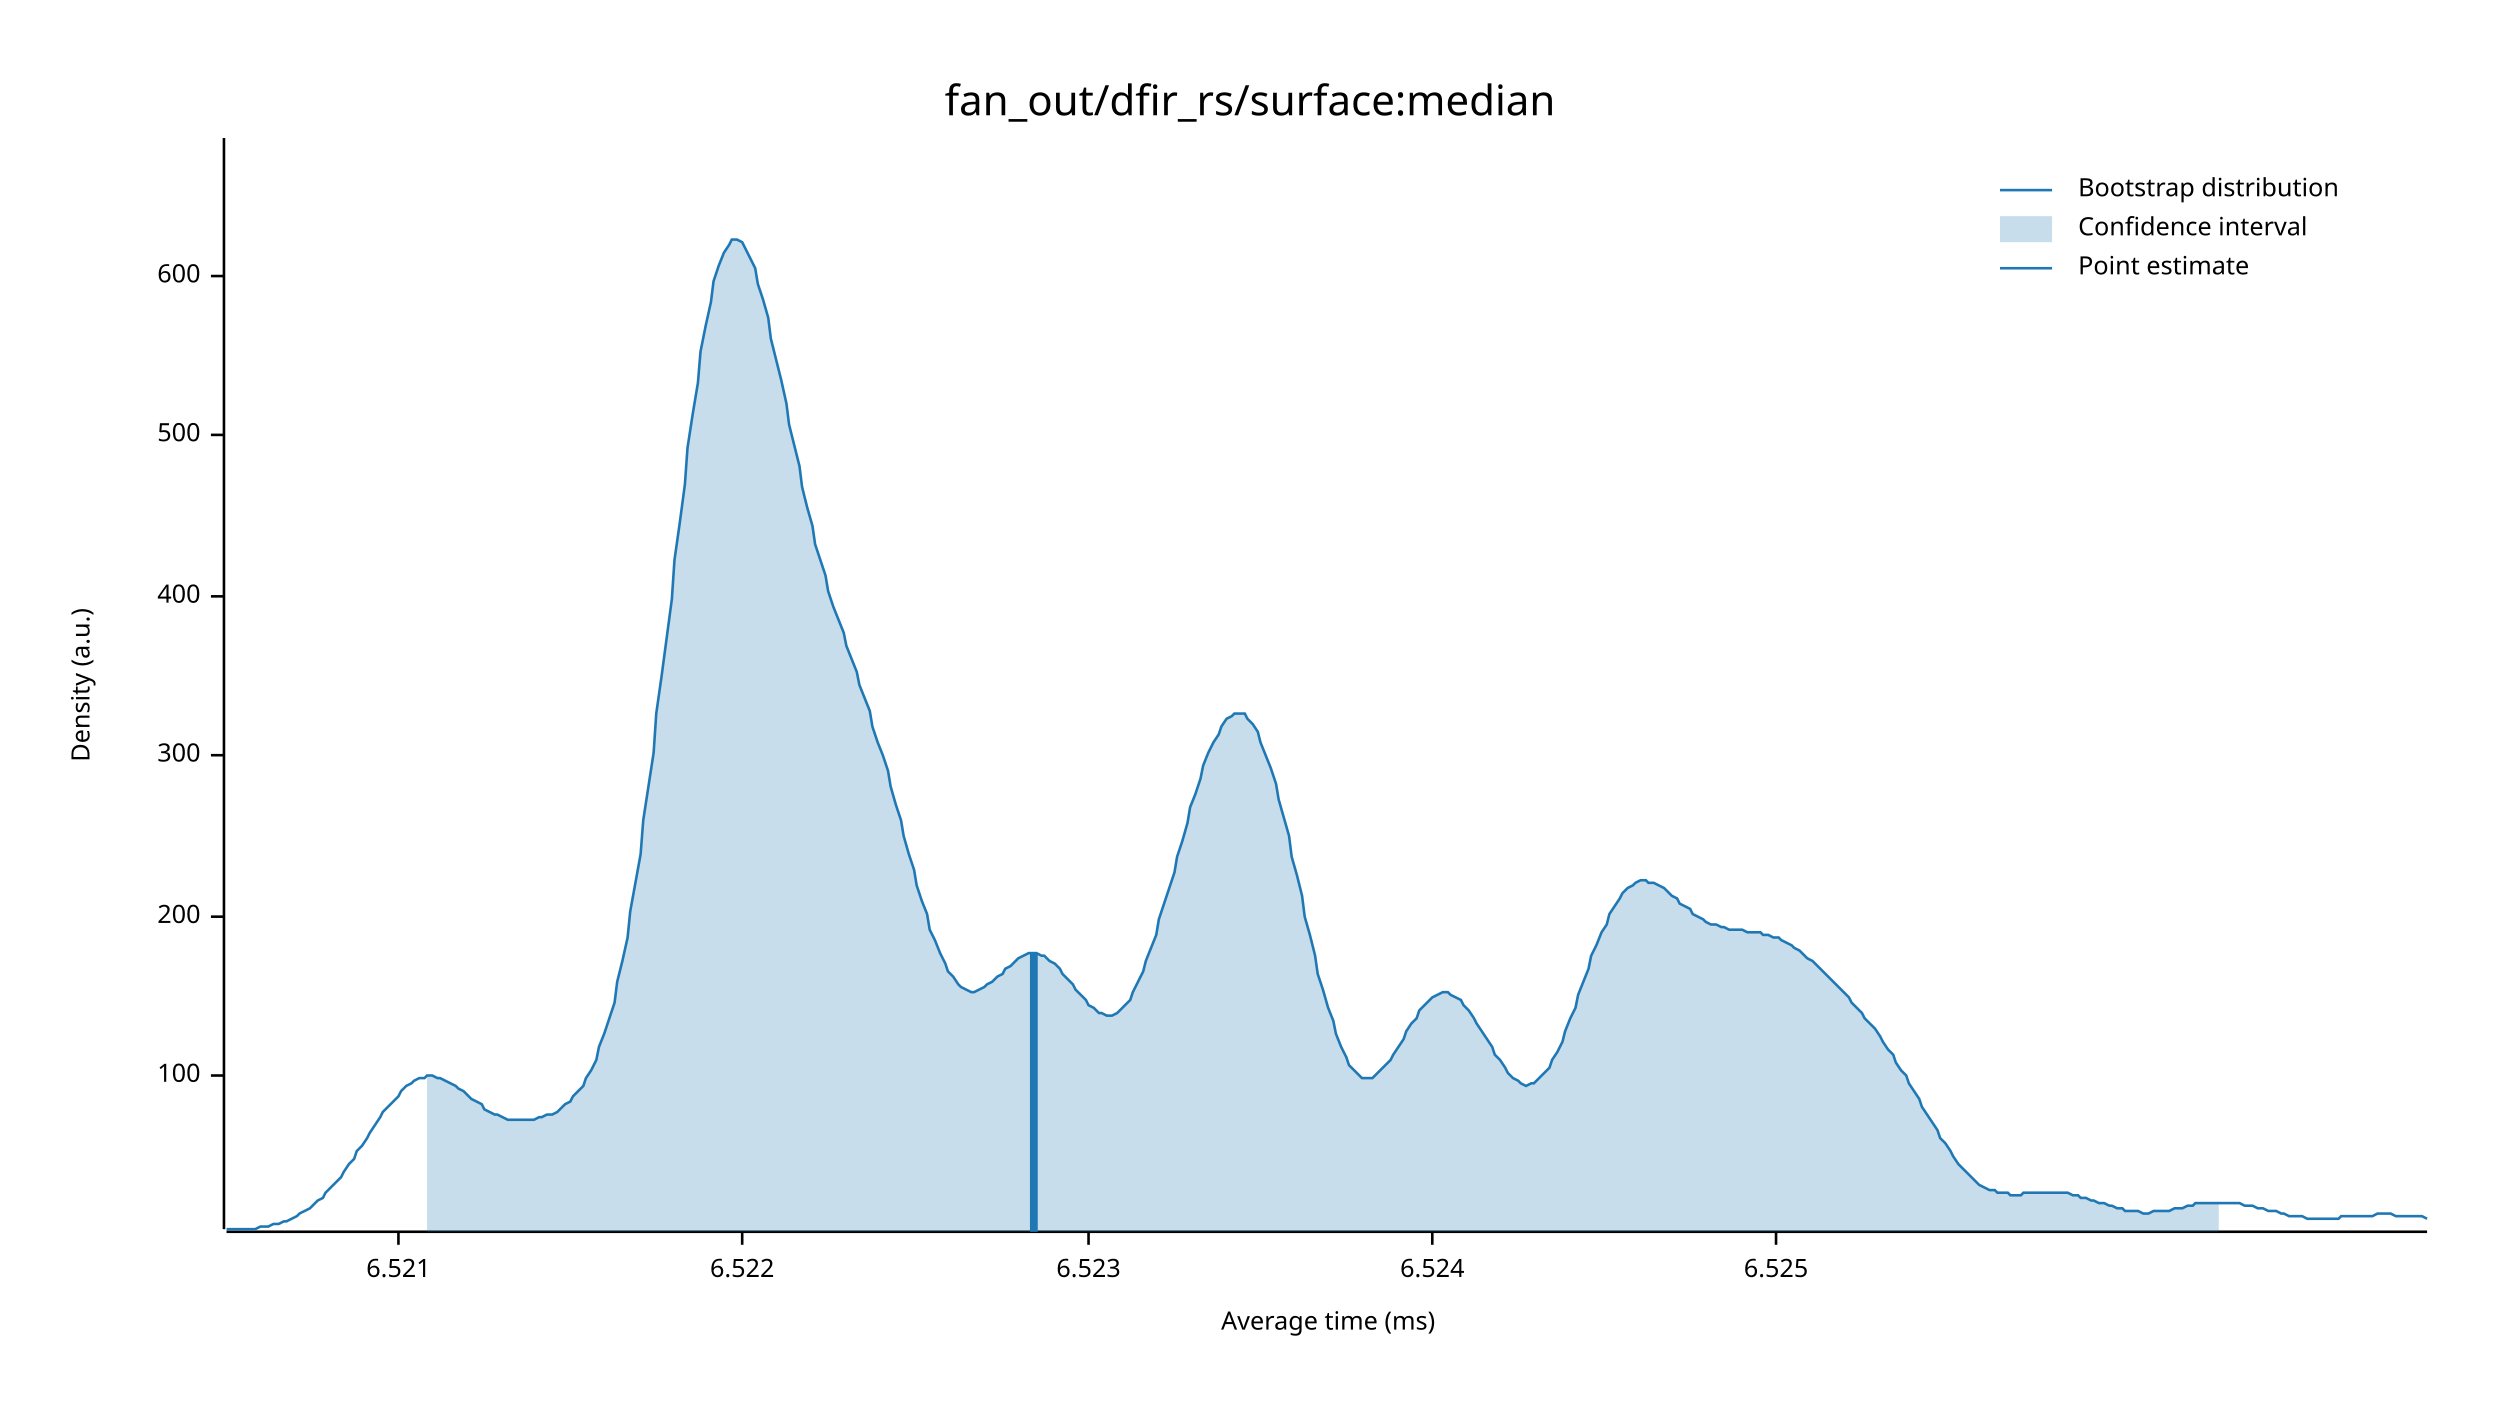
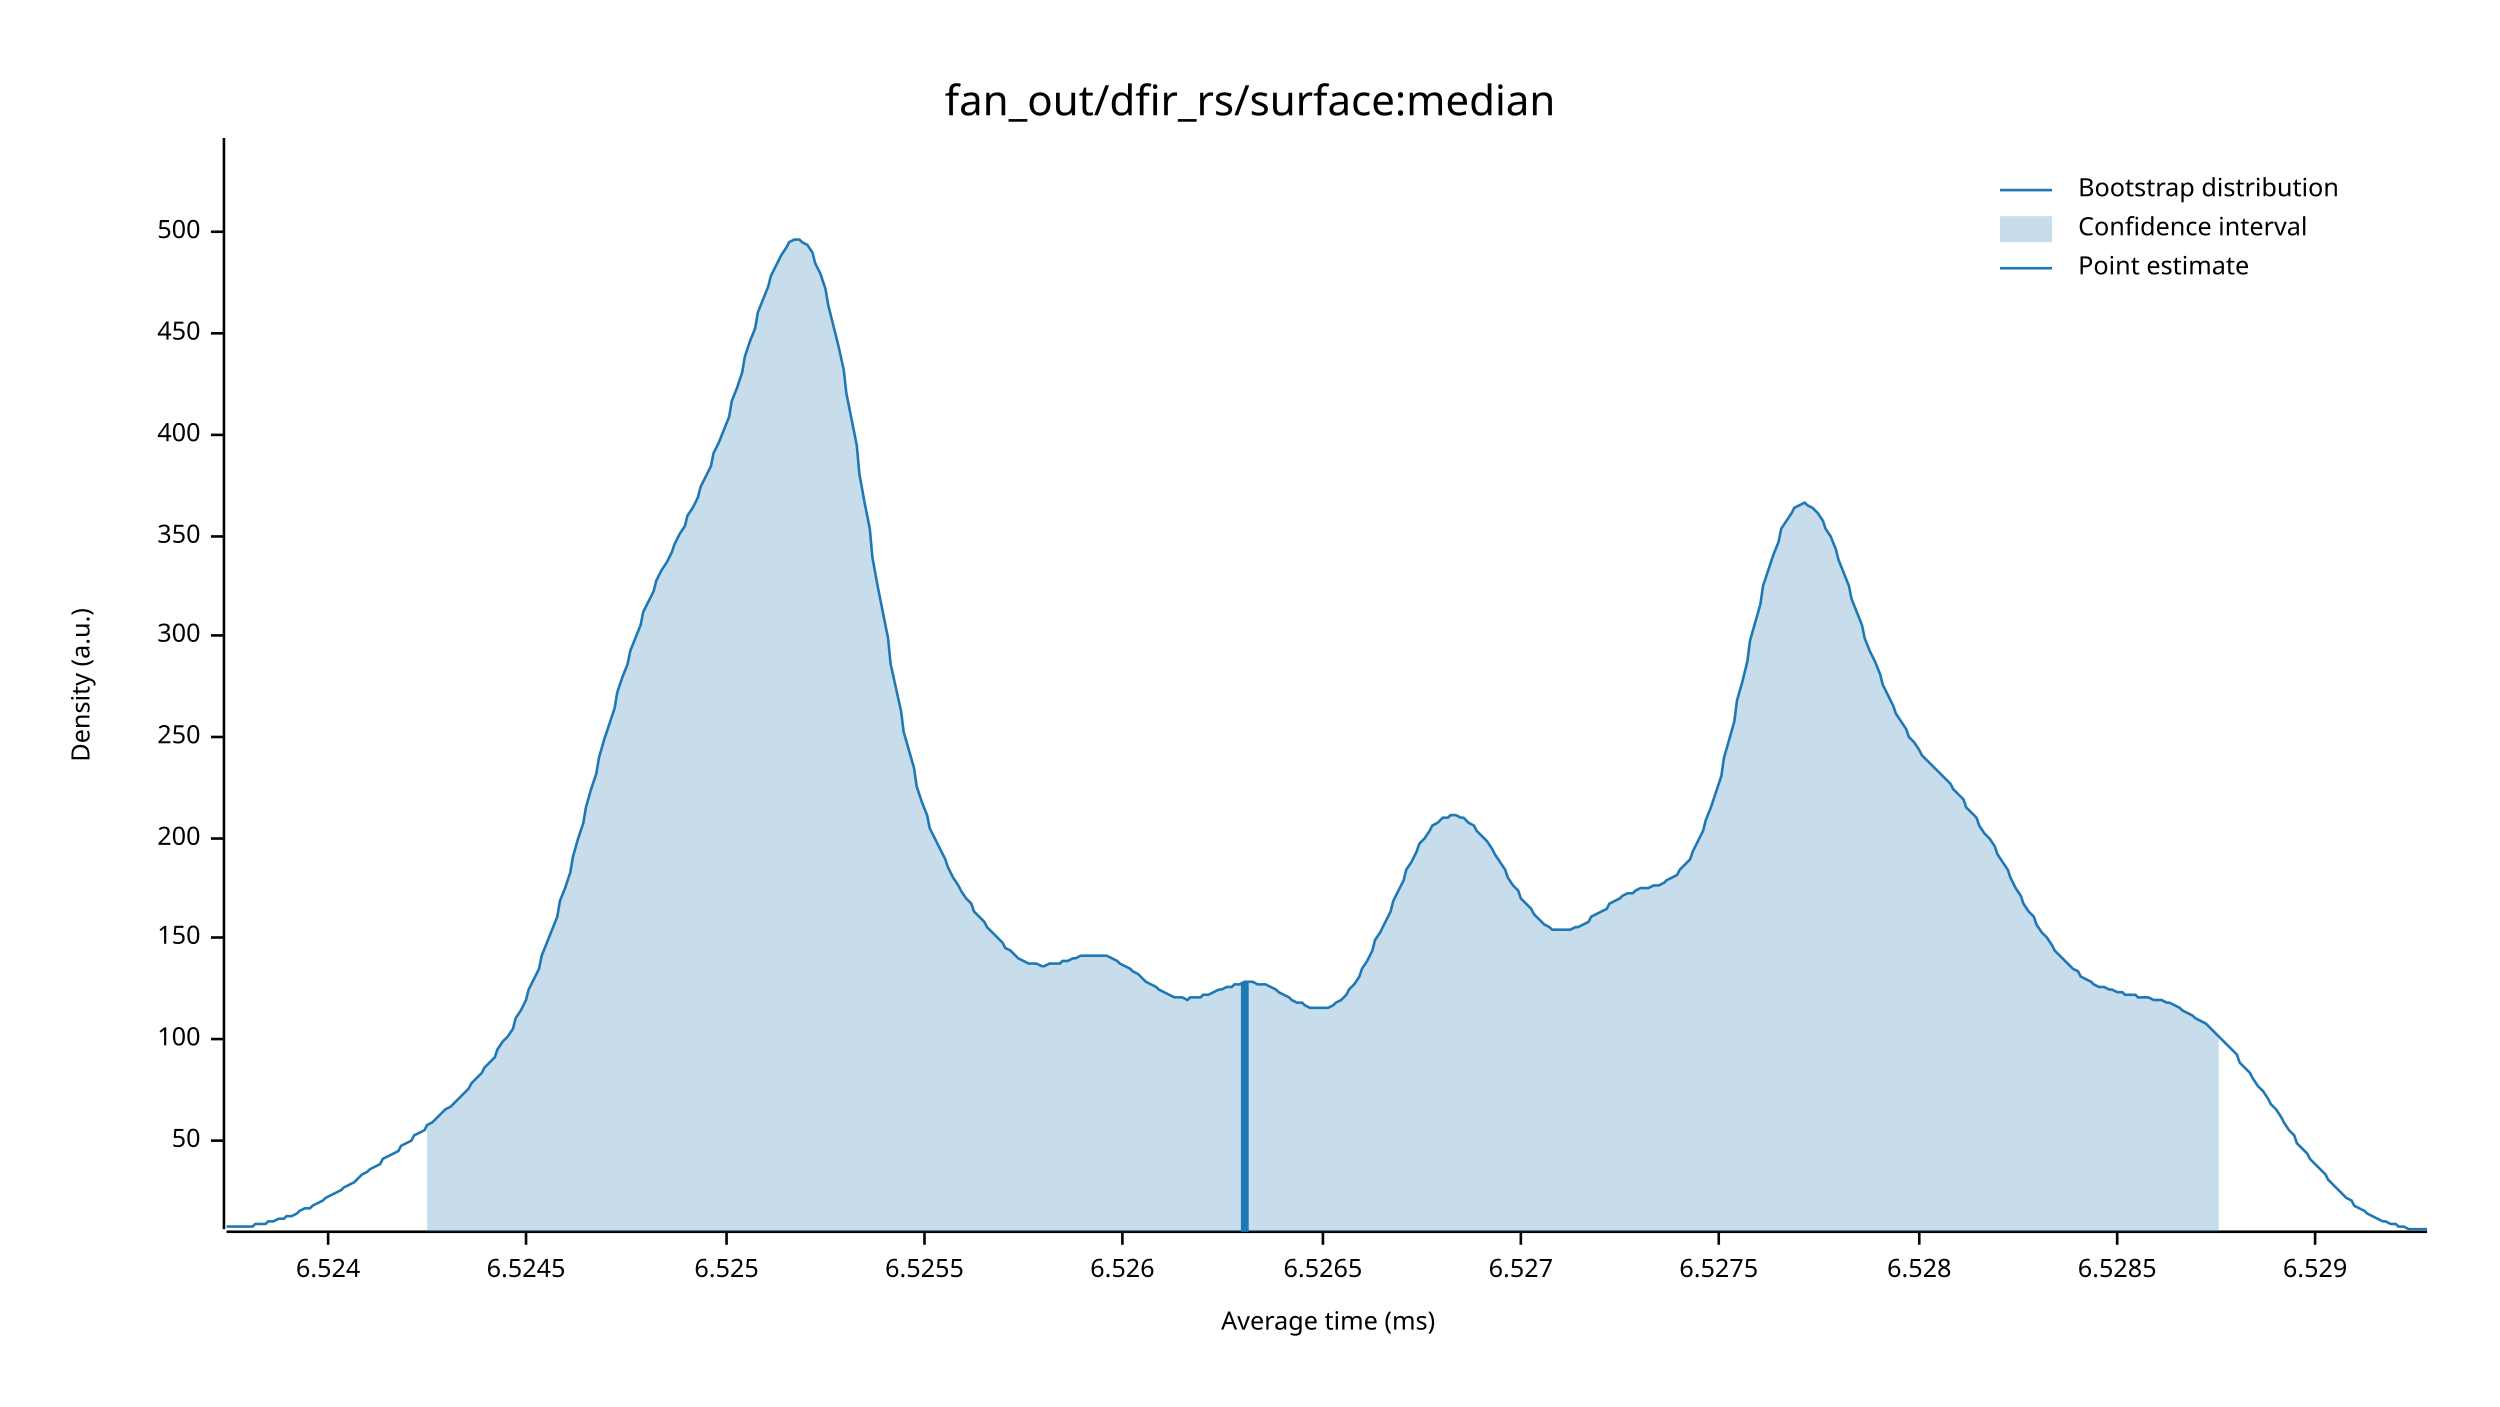
<svg xmlns="http://www.w3.org/2000/svg" width="960" height="540" viewBox="0 0 960 540">
  <text x="480" y="32" dy="0.76em" text-anchor="middle" font-family="sans-serif" font-size="16.129" opacity="1" fill="#000000">
fan_out/dfir_rs/surface:median
</text>
  <text x="27" y="263" dy="0.76em" text-anchor="middle" font-family="sans-serif" font-size="9.677" opacity="1" fill="#000000" transform="rotate(270, 27, 263)">
Density (a.u.)
</text>
  <text x="510" y="513" dy="-0.5ex" text-anchor="middle" font-family="sans-serif" font-size="9.677" opacity="1" fill="#000000">
Average time (ms)
</text>
  <polyline fill="none" opacity="1" stroke="#000000" stroke-width="1" points="86,53 86,472 " />
-   <text x="77" y="413" dy="0.5ex" text-anchor="end" font-family="sans-serif" font-size="9.677" opacity="1" fill="#000000">
+   <text x="77" y="438" dy="0.5ex" text-anchor="end" font-family="sans-serif" font-size="9.677" opacity="1" fill="#000000">
+ 50
+ </text>
+   <polyline fill="none" opacity="1" stroke="#000000" stroke-width="1" points="81,438 86,438 " />
+   <text x="77" y="399" dy="0.5ex" text-anchor="end" font-family="sans-serif" font-size="9.677" opacity="1" fill="#000000">
100
</text>
-   <polyline fill="none" opacity="1" stroke="#000000" stroke-width="1" points="81,413 86,413 " />
-   <text x="77" y="352" dy="0.5ex" text-anchor="end" font-family="sans-serif" font-size="9.677" opacity="1" fill="#000000">
+   <polyline fill="none" opacity="1" stroke="#000000" stroke-width="1" points="81,399 86,399 " />
+   <text x="77" y="360" dy="0.5ex" text-anchor="end" font-family="sans-serif" font-size="9.677" opacity="1" fill="#000000">
+ 150
+ </text>
+   <polyline fill="none" opacity="1" stroke="#000000" stroke-width="1" points="81,360 86,360 " />
+   <text x="77" y="322" dy="0.5ex" text-anchor="end" font-family="sans-serif" font-size="9.677" opacity="1" fill="#000000">
200
</text>
-   <polyline fill="none" opacity="1" stroke="#000000" stroke-width="1" points="81,352 86,352 " />
-   <text x="77" y="290" dy="0.5ex" text-anchor="end" font-family="sans-serif" font-size="9.677" opacity="1" fill="#000000">
+   <polyline fill="none" opacity="1" stroke="#000000" stroke-width="1" points="81,322 86,322 " />
+   <text x="77" y="283" dy="0.5ex" text-anchor="end" font-family="sans-serif" font-size="9.677" opacity="1" fill="#000000">
+ 250
+ </text>
+   <polyline fill="none" opacity="1" stroke="#000000" stroke-width="1" points="81,283 86,283 " />
+   <text x="77" y="244" dy="0.5ex" text-anchor="end" font-family="sans-serif" font-size="9.677" opacity="1" fill="#000000">
300
</text>
-   <polyline fill="none" opacity="1" stroke="#000000" stroke-width="1" points="81,290 86,290 " />
-   <text x="77" y="229" dy="0.5ex" text-anchor="end" font-family="sans-serif" font-size="9.677" opacity="1" fill="#000000">
+   <polyline fill="none" opacity="1" stroke="#000000" stroke-width="1" points="81,244 86,244 " />
+   <text x="77" y="206" dy="0.5ex" text-anchor="end" font-family="sans-serif" font-size="9.677" opacity="1" fill="#000000">
+ 350
+ </text>
+   <polyline fill="none" opacity="1" stroke="#000000" stroke-width="1" points="81,206 86,206 " />
+   <text x="77" y="167" dy="0.5ex" text-anchor="end" font-family="sans-serif" font-size="9.677" opacity="1" fill="#000000">
400
</text>
-   <polyline fill="none" opacity="1" stroke="#000000" stroke-width="1" points="81,229 86,229 " />
-   <text x="77" y="167" dy="0.5ex" text-anchor="end" font-family="sans-serif" font-size="9.677" opacity="1" fill="#000000">
+   <polyline fill="none" opacity="1" stroke="#000000" stroke-width="1" points="81,167 86,167 " />
+   <text x="77" y="128" dy="0.5ex" text-anchor="end" font-family="sans-serif" font-size="9.677" opacity="1" fill="#000000">
+ 450
+ </text>
+   <polyline fill="none" opacity="1" stroke="#000000" stroke-width="1" points="81,128 86,128 " />
+   <text x="77" y="89" dy="0.5ex" text-anchor="end" font-family="sans-serif" font-size="9.677" opacity="1" fill="#000000">
500
</text>
-   <polyline fill="none" opacity="1" stroke="#000000" stroke-width="1" points="81,167 86,167 " />
-   <text x="77" y="106" dy="0.5ex" text-anchor="end" font-family="sans-serif" font-size="9.677" opacity="1" fill="#000000">
- 600
- </text>
-   <polyline fill="none" opacity="1" stroke="#000000" stroke-width="1" points="81,106 86,106 " />
+   <polyline fill="none" opacity="1" stroke="#000000" stroke-width="1" points="81,89 86,89 " />
  <polyline fill="none" opacity="1" stroke="#000000" stroke-width="1" points="87,473 932,473 " />
-   <text x="153" y="483" dy="0.76em" text-anchor="middle" font-family="sans-serif" font-size="9.677" opacity="1" fill="#000000">
- 6.521
- </text>
-   <polyline fill="none" opacity="1" stroke="#000000" stroke-width="1" points="153,473 153,478 " />
-   <text x="285" y="483" dy="0.76em" text-anchor="middle" font-family="sans-serif" font-size="9.677" opacity="1" fill="#000000">
- 6.522
- </text>
-   <polyline fill="none" opacity="1" stroke="#000000" stroke-width="1" points="285,473 285,478 " />
-   <text x="418" y="483" dy="0.76em" text-anchor="middle" font-family="sans-serif" font-size="9.677" opacity="1" fill="#000000">
- 6.523
- </text>
-   <polyline fill="none" opacity="1" stroke="#000000" stroke-width="1" points="418,473 418,478 " />
-   <text x="550" y="483" dy="0.76em" text-anchor="middle" font-family="sans-serif" font-size="9.677" opacity="1" fill="#000000">
+   <text x="126" y="483" dy="0.76em" text-anchor="middle" font-family="sans-serif" font-size="9.677" opacity="1" fill="#000000">
6.524
</text>
-   <polyline fill="none" opacity="1" stroke="#000000" stroke-width="1" points="550,473 550,478 " />
-   <text x="682" y="483" dy="0.76em" text-anchor="middle" font-family="sans-serif" font-size="9.677" opacity="1" fill="#000000">
+   <polyline fill="none" opacity="1" stroke="#000000" stroke-width="1" points="126,473 126,478 " />
+   <text x="202" y="483" dy="0.76em" text-anchor="middle" font-family="sans-serif" font-size="9.677" opacity="1" fill="#000000">
+ 6.5245
+ </text>
+   <polyline fill="none" opacity="1" stroke="#000000" stroke-width="1" points="202,473 202,478 " />
+   <text x="279" y="483" dy="0.76em" text-anchor="middle" font-family="sans-serif" font-size="9.677" opacity="1" fill="#000000">
6.525
</text>
-   <polyline fill="none" opacity="1" stroke="#000000" stroke-width="1" points="682,473 682,478 " />
-   <polyline fill="none" opacity="1" stroke="#1F78B4" stroke-width="1" points="87,472 88,472 90,472 92,472 93,472 95,472 97,472 98,472 100,471 102,471 103,471 105,470 107,470 109,469 110,469 112,468 114,467 115,466 117,465 119,464 120,463 122,461 124,460 125,458 127,456 129,454 131,452 132,450 134,447 136,445 137,442 139,440 141,437 142,435 144,432 146,429 147,427 149,425 151,423 153,421 154,419 156,417 158,416 159,415 161,414 163,414 164,413 166,413 168,414 169,414 171,415 173,416 175,417 176,418 178,419 180,421 181,422 183,423 185,424 186,426 188,427 190,428 191,428 193,429 195,430 197,430 198,430 200,430 202,430 203,430 205,430 207,429 208,429 210,428 212,428 214,427 215,426 217,424 219,423 220,421 222,419 224,417 225,414 227,411 229,407 230,402 232,397 234,391 236,385 237,377 239,369 241,360 242,350 244,339 246,328 247,315 249,302 251,289 252,274 254,260 256,245 258,230 259,215 261,201 263,186 264,172 266,159 268,147 269,135 271,125 273,116 274,108 276,102 278,97 280,94 281,92 283,92 285,93 286,95 288,99 290,103 291,109 293,115 295,122 296,130 298,138 300,146 302,155 303,163 305,171 307,179 308,187 310,195 312,202 313,209 315,215 317,221 318,227 320,233 322,238 324,243 325,248 327,253 329,258 330,263 332,268 334,273 335,279 337,285 339,290 341,296 342,302 344,309 346,315 347,321 349,328 351,334 352,340 354,346 356,351 357,357 359,361 361,366 363,370 364,373 366,375 368,378 369,379 371,380 373,381 374,381 376,380 378,379 379,378 381,377 383,375 385,374 386,372 388,371 390,369 391,368 393,367 395,366 396,366 398,366 400,367 401,367 403,369 405,370 407,372 408,374 410,376 412,378 413,380 415,382 417,384 418,386 420,387 422,389 423,389 425,390 427,390 429,389 430,388 432,386 434,384 435,381 437,377 439,373 440,369 442,364 444,359 445,353 447,347 449,341 451,335 452,329 454,323 456,316 457,310 459,305 461,299 462,294 464,289 466,285 468,282 469,279 471,276 473,275 474,274 476,274 478,274 479,276 481,278 483,281 484,285 486,290 488,295 490,301 491,307 493,314 495,321 496,329 498,336 500,344 501,352 503,359 505,367 506,374 508,380 510,387 512,392 513,397 515,402 517,406 518,409 520,411 522,413 523,414 525,414 527,414 528,413 530,411 532,409 534,407 535,405 537,402 539,399 540,396 542,393 544,391 545,388 547,386 549,384 550,383 552,382 554,381 556,381 557,382 559,383 561,384 562,386 564,388 566,391 567,393 569,396 571,399 573,402 574,405 576,407 578,410 579,412 581,414 583,415 584,416 586,417 588,416 589,416 591,414 593,412 595,410 596,407 598,404 600,400 601,396 603,391 605,387 606,382 608,377 610,372 611,367 613,363 615,358 617,355 618,351 620,348 622,345 623,343 625,341 627,340 628,339 630,338 632,338 633,339 635,339 637,340 639,341 640,342 642,344 644,345 645,347 647,348 649,349 650,351 652,352 654,353 655,354 657,355 659,355 661,356 662,356 664,357 666,357 667,357 669,357 671,358 672,358 674,358 676,358 677,359 679,359 681,360 683,360 684,361 686,362 688,363 689,364 691,365 693,367 694,368 696,369 698,371 700,373 701,374 703,376 705,378 706,379 708,381 710,383 711,385 713,387 715,389 716,391 718,393 720,395 722,398 723,400 725,403 727,405 728,408 730,411 732,413 733,416 735,419 737,422 738,425 740,428 742,431 744,434 745,437 747,439 749,442 750,444 752,447 754,449 755,450 757,452 759,454 760,455 762,456 764,457 766,457 767,458 769,458 771,458 772,459 774,459 776,459 777,458 779,458 781,458 782,458 784,458 786,458 788,458 789,458 791,458 793,458 794,458 796,459 798,459 799,460 801,460 803,461 804,461 806,462 808,462 810,463 811,463 813,464 815,464 816,465 818,465 820,465 821,465 823,466 825,466 827,465 828,465 830,465 832,465 833,465 835,464 837,464 838,464 840,463 842,463 843,462 845,462 847,462 849,462 850,462 852,462 854,462 855,462 857,462 859,462 860,462 862,463 864,463 865,463 867,464 869,464 871,465 872,465 874,465 876,466 877,466 879,467 881,467 882,467 884,467 886,468 887,468 889,468 891,468 893,468 894,468 896,468 898,468 899,467 901,467 903,467 904,467 906,467 908,467 909,467 911,467 913,466 915,466 916,466 918,466 920,467 921,467 923,467 925,467 926,467 928,467 930,467 932,468 " />
-   <polygon opacity="0.25" fill="#1F78B4" points="164,413 166,413 168,414 169,414 171,415 173,416 175,417 176,418 178,419 180,421 181,422 183,423 185,424 186,426 188,427 190,428 191,428 193,429 195,430 197,430 198,430 200,430 202,430 203,430 205,430 207,429 208,429 210,428 212,428 214,427 215,426 217,424 219,423 220,421 222,419 224,417 225,414 227,411 229,407 230,402 232,397 234,391 236,385 237,377 239,369 241,360 242,350 244,339 246,328 247,315 249,302 251,289 252,274 254,260 256,245 258,230 259,215 261,201 263,186 264,172 266,159 268,147 269,135 271,125 273,116 274,108 276,102 278,97 280,94 281,92 283,92 285,93 286,95 288,99 290,103 291,109 293,115 295,122 296,130 298,138 300,146 302,155 303,163 305,171 307,179 308,187 310,195 312,202 313,209 315,215 317,221 318,227 320,233 322,238 324,243 325,248 327,253 329,258 330,263 332,268 334,273 335,279 337,285 339,290 341,296 342,302 344,309 346,315 347,321 349,328 351,334 352,340 354,346 356,351 357,357 359,361 361,366 363,370 364,373 366,375 368,378 369,379 371,380 373,381 374,381 376,380 378,379 379,378 381,377 383,375 385,374 386,372 388,371 390,369 391,368 393,367 395,366 396,366 398,366 400,367 401,367 403,369 405,370 407,372 408,374 410,376 412,378 413,380 415,382 417,384 418,386 420,387 422,389 423,389 425,390 427,390 429,389 430,388 432,386 434,384 435,381 437,377 439,373 440,369 442,364 444,359 445,353 447,347 449,341 451,335 452,329 454,323 456,316 457,310 459,305 461,299 462,294 464,289 466,285 468,282 469,279 471,276 473,275 474,274 476,274 478,274 479,276 481,278 483,281 484,285 486,290 488,295 490,301 491,307 493,314 495,321 496,329 498,336 500,344 501,352 503,359 505,367 506,374 508,380 510,387 512,392 513,397 515,402 517,406 518,409 520,411 522,413 523,414 525,414 527,414 528,413 530,411 532,409 534,407 535,405 537,402 539,399 540,396 542,393 544,391 545,388 547,386 549,384 550,383 552,382 554,381 556,381 557,382 559,383 561,384 562,386 564,388 566,391 567,393 569,396 571,399 573,402 574,405 576,407 578,410 579,412 581,414 583,415 584,416 586,417 588,416 589,416 591,414 593,412 595,410 596,407 598,404 600,400 601,396 603,391 605,387 606,382 608,377 610,372 611,367 613,363 615,358 617,355 618,351 620,348 622,345 623,343 625,341 627,340 628,339 630,338 632,338 633,339 635,339 637,340 639,341 640,342 642,344 644,345 645,347 647,348 649,349 650,351 652,352 654,353 655,354 657,355 659,355 661,356 662,356 664,357 666,357 667,357 669,357 671,358 672,358 674,358 676,358 677,359 679,359 681,360 683,360 684,361 686,362 688,363 689,364 691,365 693,367 694,368 696,369 698,371 700,373 701,374 703,376 705,378 706,379 708,381 710,383 711,385 713,387 715,389 716,391 718,393 720,395 722,398 723,400 725,403 727,405 728,408 730,411 732,413 733,416 735,419 737,422 738,425 740,428 742,431 744,434 745,437 747,439 749,442 750,444 752,447 754,449 755,450 757,452 759,454 760,455 762,456 764,457 766,457 767,458 769,458 771,458 772,459 774,459 776,459 777,458 779,458 781,458 782,458 784,458 786,458 788,458 789,458 791,458 793,458 794,458 796,459 798,459 799,460 801,460 803,461 804,461 806,462 808,462 810,463 811,463 813,464 815,464 816,465 818,465 820,465 821,465 823,466 825,466 827,465 828,465 830,465 832,465 833,465 835,464 837,464 838,464 840,463 842,463 843,462 845,462 847,462 849,462 850,462 852,462 852,473 164,473 " />
-   <polyline fill="none" opacity="1" stroke="#1F78B4" stroke-width="3" points="397,473 397,366 " />
+   <polyline fill="none" opacity="1" stroke="#000000" stroke-width="1" points="279,473 279,478 " />
+   <text x="355" y="483" dy="0.76em" text-anchor="middle" font-family="sans-serif" font-size="9.677" opacity="1" fill="#000000">
+ 6.5255
+ </text>
+   <polyline fill="none" opacity="1" stroke="#000000" stroke-width="1" points="355,473 355,478 " />
+   <text x="431" y="483" dy="0.76em" text-anchor="middle" font-family="sans-serif" font-size="9.677" opacity="1" fill="#000000">
+ 6.526
+ </text>
+   <polyline fill="none" opacity="1" stroke="#000000" stroke-width="1" points="431,473 431,478 " />
+   <text x="508" y="483" dy="0.76em" text-anchor="middle" font-family="sans-serif" font-size="9.677" opacity="1" fill="#000000">
+ 6.5265
+ </text>
+   <polyline fill="none" opacity="1" stroke="#000000" stroke-width="1" points="508,473 508,478 " />
+   <text x="584" y="483" dy="0.76em" text-anchor="middle" font-family="sans-serif" font-size="9.677" opacity="1" fill="#000000">
+ 6.527
+ </text>
+   <polyline fill="none" opacity="1" stroke="#000000" stroke-width="1" points="584,473 584,478 " />
+   <text x="660" y="483" dy="0.76em" text-anchor="middle" font-family="sans-serif" font-size="9.677" opacity="1" fill="#000000">
+ 6.5275
+ </text>
+   <polyline fill="none" opacity="1" stroke="#000000" stroke-width="1" points="660,473 660,478 " />
+   <text x="737" y="483" dy="0.76em" text-anchor="middle" font-family="sans-serif" font-size="9.677" opacity="1" fill="#000000">
+ 6.528
+ </text>
+   <polyline fill="none" opacity="1" stroke="#000000" stroke-width="1" points="737,473 737,478 " />
+   <text x="813" y="483" dy="0.76em" text-anchor="middle" font-family="sans-serif" font-size="9.677" opacity="1" fill="#000000">
+ 6.5285
+ </text>
+   <polyline fill="none" opacity="1" stroke="#000000" stroke-width="1" points="813,473 813,478 " />
+   <text x="889" y="483" dy="0.76em" text-anchor="middle" font-family="sans-serif" font-size="9.677" opacity="1" fill="#000000">
+ 6.529
+ </text>
+   <polyline fill="none" opacity="1" stroke="#000000" stroke-width="1" points="889,473 889,478 " />
+   <polyline fill="none" opacity="1" stroke="#1F78B4" stroke-width="1" points="87,471 88,471 90,471 92,471 93,471 95,471 97,471 98,470 100,470 102,470 103,469 105,469 107,468 109,468 110,467 112,467 114,466 115,465 117,464 119,464 120,463 122,462 124,461 125,460 127,459 129,458 131,457 132,456 134,455 136,454 137,453 139,451 141,450 142,449 144,448 146,447 147,445 149,444 151,443 153,442 154,440 156,439 158,438 159,436 161,435 163,434 164,432 166,431 168,429 169,428 171,426 173,425 175,423 176,422 178,420 180,418 181,416 183,414 185,412 186,410 188,408 190,406 191,403 193,400 195,398 197,395 198,391 200,388 202,384 203,380 205,376 207,372 208,367 210,362 212,357 214,352 215,346 217,341 219,335 220,329 222,322 224,316 225,310 227,303 229,297 230,291 232,284 234,278 236,272 237,266 239,260 241,255 242,250 244,245 246,240 247,235 249,231 251,227 252,223 254,219 256,216 258,212 259,209 261,205 263,202 264,198 266,195 268,191 269,187 271,183 273,179 274,174 276,170 278,165 280,160 281,154 283,149 285,143 286,137 288,131 290,126 291,120 293,115 295,110 296,106 298,102 300,98 302,95 303,93 305,92 307,92 308,93 310,94 312,97 313,101 315,105 317,111 318,117 320,125 322,133 324,142 325,151 327,161 329,171 330,182 332,193 334,203 335,214 337,225 339,235 341,245 342,255 344,264 346,273 347,281 349,288 351,295 352,302 354,308 356,313 357,318 359,322 361,326 363,330 364,333 366,337 368,340 369,342 371,345 373,347 374,350 376,352 378,354 379,356 381,358 383,360 385,362 386,364 388,365 390,367 391,368 393,369 395,370 396,370 398,370 400,371 401,371 403,370 405,370 407,370 408,369 410,369 412,368 413,368 415,367 417,367 418,367 420,367 422,367 423,367 425,367 427,368 429,369 430,370 432,371 434,372 435,373 437,374 439,376 440,377 442,378 444,379 445,380 447,381 449,382 451,383 452,383 454,383 456,384 457,383 459,383 461,383 462,382 464,382 466,381 468,380 469,380 471,379 473,379 474,378 476,378 478,377 479,377 481,377 483,378 484,378 486,378 488,379 490,380 491,381 493,382 495,383 496,384 498,385 500,385 501,386 503,387 505,387 506,387 508,387 510,387 512,386 513,385 515,384 517,382 518,380 520,378 522,375 523,372 525,369 527,365 528,361 530,358 532,354 534,350 535,346 537,342 539,338 540,334 542,331 544,327 545,324 547,322 549,319 550,317 552,316 554,314 556,314 557,313 559,313 561,314 562,314 564,316 566,317 567,319 569,321 571,323 573,326 574,328 576,331 578,334 579,337 581,340 583,342 584,345 586,347 588,349 589,351 591,353 593,355 595,356 596,357 598,357 600,357 601,357 603,357 605,356 606,356 608,355 610,354 611,352 613,351 615,350 617,349 618,347 620,346 622,345 623,344 625,343 627,343 628,342 630,341 632,341 633,341 635,340 637,340 639,339 640,338 642,337 644,336 645,334 647,332 649,330 650,327 652,323 654,319 655,315 657,310 659,304 661,298 662,291 664,284 666,277 667,269 669,262 671,254 672,246 674,239 676,232 677,225 679,219 681,213 683,208 684,203 686,200 688,197 689,195 691,194 693,193 694,194 696,195 698,197 700,200 701,203 703,206 705,211 706,215 708,220 710,225 711,230 713,235 715,240 716,245 718,250 720,254 722,259 723,263 725,267 727,271 728,274 730,277 732,280 733,283 735,285 737,288 738,290 740,292 742,294 744,296 745,297 747,299 749,301 750,303 752,305 754,307 755,310 757,312 759,314 760,317 762,320 764,322 766,325 767,328 769,331 771,334 772,337 774,341 776,344 777,347 779,350 781,352 782,355 784,358 786,360 788,363 789,365 791,367 793,369 794,370 796,372 798,373 799,375 801,376 803,377 804,378 806,379 808,379 810,380 811,380 813,381 815,381 816,382 818,382 820,382 821,383 823,383 825,383 827,384 828,384 830,384 832,385 833,385 835,386 837,387 838,388 840,389 842,390 843,391 845,392 847,393 849,395 850,396 852,398 854,400 855,401 857,403 859,405 860,408 862,410 864,412 865,414 867,417 869,419 871,422 872,424 874,426 876,429 877,431 879,434 881,436 882,439 884,441 886,443 887,445 889,447 891,449 893,451 894,453 896,455 898,457 899,458 901,460 903,461 904,463 906,464 908,465 909,466 911,467 913,468 915,469 916,469 918,470 920,470 921,471 923,471 925,472 926,472 928,472 930,472 932,472 " />
+   <polygon opacity="0.25" fill="#1F78B4" points="164,432 166,431 168,429 169,428 171,426 173,425 175,423 176,422 178,420 180,418 181,416 183,414 185,412 186,410 188,408 190,406 191,403 193,400 195,398 197,395 198,391 200,388 202,384 203,380 205,376 207,372 208,367 210,362 212,357 214,352 215,346 217,341 219,335 220,329 222,322 224,316 225,310 227,303 229,297 230,291 232,284 234,278 236,272 237,266 239,260 241,255 242,250 244,245 246,240 247,235 249,231 251,227 252,223 254,219 256,216 258,212 259,209 261,205 263,202 264,198 266,195 268,191 269,187 271,183 273,179 274,174 276,170 278,165 280,160 281,154 283,149 285,143 286,137 288,131 290,126 291,120 293,115 295,110 296,106 298,102 300,98 302,95 303,93 305,92 307,92 308,93 310,94 312,97 313,101 315,105 317,111 318,117 320,125 322,133 324,142 325,151 327,161 329,171 330,182 332,193 334,203 335,214 337,225 339,235 341,245 342,255 344,264 346,273 347,281 349,288 351,295 352,302 354,308 356,313 357,318 359,322 361,326 363,330 364,333 366,337 368,340 369,342 371,345 373,347 374,350 376,352 378,354 379,356 381,358 383,360 385,362 386,364 388,365 390,367 391,368 393,369 395,370 396,370 398,370 400,371 401,371 403,370 405,370 407,370 408,369 410,369 412,368 413,368 415,367 417,367 418,367 420,367 422,367 423,367 425,367 427,368 429,369 430,370 432,371 434,372 435,373 437,374 439,376 440,377 442,378 444,379 445,380 447,381 449,382 451,383 452,383 454,383 456,384 457,383 459,383 461,383 462,382 464,382 466,381 468,380 469,380 471,379 473,379 474,378 476,378 478,377 479,377 481,377 483,378 484,378 486,378 488,379 490,380 491,381 493,382 495,383 496,384 498,385 500,385 501,386 503,387 505,387 506,387 508,387 510,387 512,386 513,385 515,384 517,382 518,380 520,378 522,375 523,372 525,369 527,365 528,361 530,358 532,354 534,350 535,346 537,342 539,338 540,334 542,331 544,327 545,324 547,322 549,319 550,317 552,316 554,314 556,314 557,313 559,313 561,314 562,314 564,316 566,317 567,319 569,321 571,323 573,326 574,328 576,331 578,334 579,337 581,340 583,342 584,345 586,347 588,349 589,351 591,353 593,355 595,356 596,357 598,357 600,357 601,357 603,357 605,356 606,356 608,355 610,354 611,352 613,351 615,350 617,349 618,347 620,346 622,345 623,344 625,343 627,343 628,342 630,341 632,341 633,341 635,340 637,340 639,339 640,338 642,337 644,336 645,334 647,332 649,330 650,327 652,323 654,319 655,315 657,310 659,304 661,298 662,291 664,284 666,277 667,269 669,262 671,254 672,246 674,239 676,232 677,225 679,219 681,213 683,208 684,203 686,200 688,197 689,195 691,194 693,193 694,194 696,195 698,197 700,200 701,203 703,206 705,211 706,215 708,220 710,225 711,230 713,235 715,240 716,245 718,250 720,254 722,259 723,263 725,267 727,271 728,274 730,277 732,280 733,283 735,285 737,288 738,290 740,292 742,294 744,296 745,297 747,299 749,301 750,303 752,305 754,307 755,310 757,312 759,314 760,317 762,320 764,322 766,325 767,328 769,331 771,334 772,337 774,341 776,344 777,347 779,350 781,352 782,355 784,358 786,360 788,363 789,365 791,367 793,369 794,370 796,372 798,373 799,375 801,376 803,377 804,378 806,379 808,379 810,380 811,380 813,381 815,381 816,382 818,382 820,382 821,383 823,383 825,383 827,384 828,384 830,384 832,385 833,385 835,386 837,387 838,388 840,389 842,390 843,391 845,392 847,393 849,395 850,396 852,398 852,473 164,473 " />
+   <polyline fill="none" opacity="1" stroke="#1F78B4" stroke-width="3" points="478,473 478,377 " />
  <text x="798" y="68" dy="0.76em" text-anchor="start" font-family="sans-serif" font-size="9.677" opacity="1" fill="#000000">
Bootstrap distribution
</text>
  <text x="798" y="83" dy="0.76em" text-anchor="start" font-family="sans-serif" font-size="9.677" opacity="1" fill="#000000">
Confidence interval
</text>
  <text x="798" y="98" dy="0.76em" text-anchor="start" font-family="sans-serif" font-size="9.677" opacity="1" fill="#000000">
Point estimate
</text>
  <polyline fill="none" opacity="1" stroke="#1F78B4" stroke-width="1" points="768,73 788,73 " />
  <rect x="768" y="83" width="20" height="10" opacity="0.25" fill="#1F78B4" stroke="none" />
  <polyline fill="none" opacity="1" stroke="#1F78B4" stroke-width="1" points="768,103 788,103 " />
</svg>
